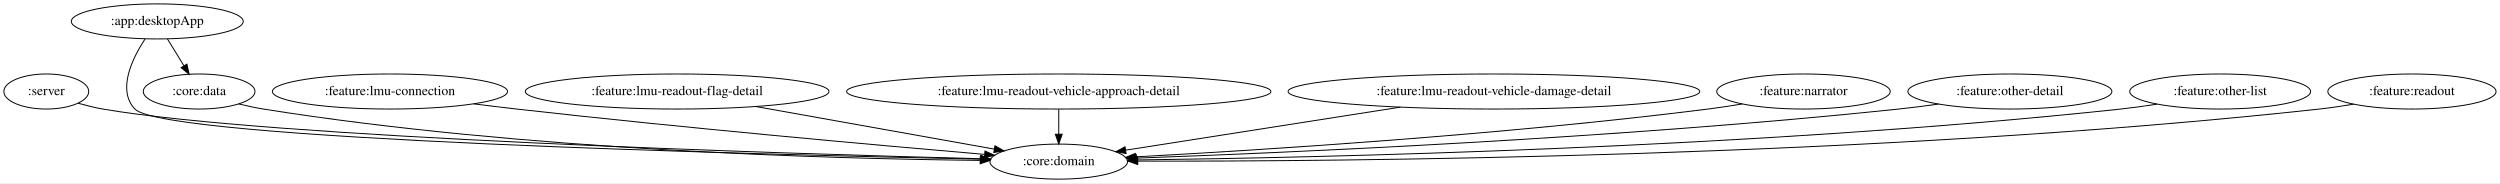
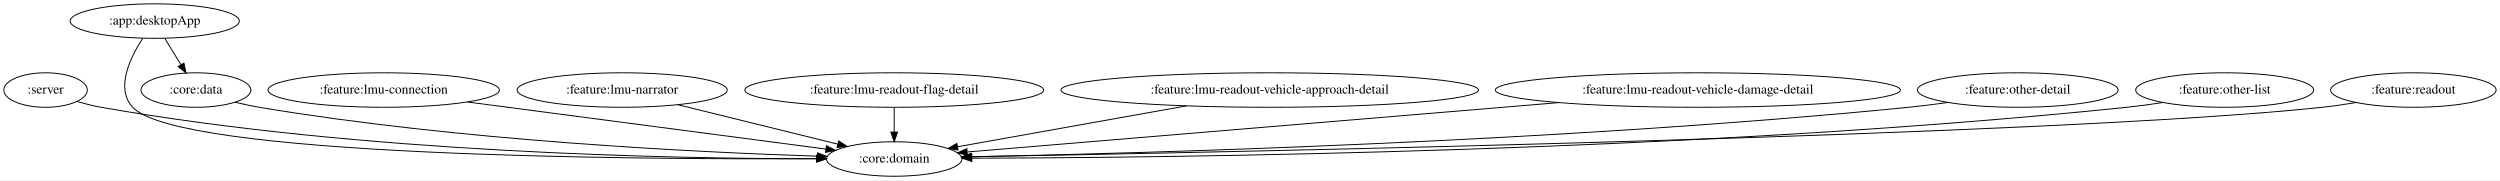
- <svg xmlns="http://www.w3.org/2000/svg" width="2568pt" height="188pt" viewBox="0.00 0.00 2567.99 188.00">
+ <svg xmlns="http://www.w3.org/2000/svg" width="2610pt" height="188pt" viewBox="0.00 0.00 2609.99 188.00">
  <g id="graph0" class="graph" transform="scale(1 1) rotate(0) translate(4 184)">
-     <polygon fill="white" stroke="transparent" points="-4,4 -4,-184 2563.99,-184 2563.99,4 -4,4" />
+     <polygon fill="white" stroke="transparent" points="-4,4 -4,-184 2605.99,-184 2605.99,4 -4,4" />
    <g id="node1" class="node">
      <ellipse fill="none" stroke="black" cx="43.55" cy="-90" rx="43.59" ry="18" />
      <text text-anchor="middle" x="43.55" y="-86.3" font-family="Times,serif" font-size="14.00">:server</text>
    </g>
    <g id="node2" class="node">
-       <ellipse fill="none" stroke="black" cx="1083.55" cy="-18" rx="70.69" ry="18" />
-       <text text-anchor="middle" x="1083.55" y="-14.3" font-family="Times,serif" font-size="14.00">:core:domain</text>
+       <ellipse fill="none" stroke="black" cx="929.55" cy="-18" rx="70.69" ry="18" />
+       <text text-anchor="middle" x="929.55" y="-14.3" font-family="Times,serif" font-size="14.00">:core:domain</text>
    </g>
    <g id="edge1" class="edge">
-       <path fill="none" stroke="black" d="M76.36,-77.95C84.51,-75.61 93.27,-73.42 101.55,-72 274.19,-42.45 800.92,-26.22 1003.23,-20.94" />
-       <polygon fill="black" stroke="black" points="1003.58,-24.44 1013.49,-20.68 1003.4,-17.44 1003.58,-24.44" />
+       <path fill="none" stroke="black" d="M76.37,-78.01C84.52,-75.66 93.28,-73.46 101.55,-72 372.03,-24.31 698.93,-18.26 848.15,-18.28" />
+       <polygon fill="black" stroke="black" points="848.58,-21.78 858.59,-18.29 848.59,-14.78 848.58,-21.78" />
    </g>
    <g id="node3" class="node">
      <ellipse fill="none" stroke="black" cx="157.55" cy="-162" rx="88.28" ry="18" />
      <text text-anchor="middle" x="157.55" y="-158.3" font-family="Times,serif" font-size="14.00">:app:desktopApp</text>
    </g>
    <g id="edge3" class="edge">
-       <path fill="none" stroke="black" d="M144.96,-143.94C131.97,-124.11 116.01,-91.6 134.55,-72 164.21,-40.64 779.62,-25.13 1003.23,-20.52" />
-       <polygon fill="black" stroke="black" points="1003.34,-24.02 1013.26,-20.31 1003.19,-17.02 1003.34,-24.02" />
+       <path fill="none" stroke="black" d="M145,-143.97C132.05,-124.17 116.12,-91.7 134.55,-72 182.59,-20.64 655.98,-17.44 848.63,-18.29" />
+       <polygon fill="black" stroke="black" points="848.68,-21.79 858.69,-18.34 848.71,-14.79 848.68,-21.79" />
    </g>
    <g id="node4" class="node">
      <ellipse fill="none" stroke="black" cx="200.55" cy="-90" rx="57.39" ry="18" />
      <text text-anchor="middle" x="200.55" y="-86.3" font-family="Times,serif" font-size="14.00">:core:data</text>
    </g>
    <g id="edge2" class="edge">
      <path fill="none" stroke="black" d="M167.96,-144.05C173.03,-135.8 179.23,-125.7 184.86,-116.54" />
      <polygon fill="black" stroke="black" points="187.98,-118.14 190.23,-107.79 182.02,-114.48 187.98,-118.14" />
    </g>
    <g id="edge4" class="edge">
-       <path fill="none" stroke="black" d="M241.14,-77.27C249.48,-75.22 258.25,-73.33 266.55,-72 533.66,-29.32 855.13,-20.81 1002.53,-19.25" />
-       <polygon fill="black" stroke="black" points="1002.87,-22.74 1012.84,-19.15 1002.8,-15.75 1002.87,-22.74" />
+       <path fill="none" stroke="black" d="M241.5,-77.28C249.74,-75.26 258.38,-73.37 266.55,-72 474.8,-37.12 723.82,-25.03 849.11,-20.97" />
+       <polygon fill="black" stroke="black" points="849.5,-24.46 859.38,-20.64 849.27,-17.46 849.5,-24.46" />
    </g>
    <g id="node5" class="node">
      <ellipse fill="none" stroke="black" cx="396.55" cy="-90" rx="120.78" ry="18" />
      <text text-anchor="middle" x="396.55" y="-86.3" font-family="Times,serif" font-size="14.00">:feature:lmu-connection</text>
    </g>
    <g id="edge5" class="edge">
-       <path fill="none" stroke="black" d="M482.51,-77.33C497.19,-75.46 512.3,-73.61 526.55,-72 698.13,-52.62 900,-34.6 1007.36,-25.4" />
-       <polygon fill="black" stroke="black" points="1007.78,-28.87 1017.45,-24.53 1007.18,-21.9 1007.78,-28.87" />
+       <path fill="none" stroke="black" d="M483.96,-77.52C588.5,-63.79 761.47,-41.07 858.28,-28.36" />
+       <polygon fill="black" stroke="black" points="858.81,-31.82 868.27,-27.05 857.9,-24.88 858.81,-31.82" />
    </g>
    <g id="node6" class="node">
-       <ellipse fill="none" stroke="black" cx="691.55" cy="-90" rx="155.97" ry="18" />
-       <text text-anchor="middle" x="691.55" y="-86.3" font-family="Times,serif" font-size="14.00">:feature:lmu-readout-flag-detail</text>
+       <ellipse fill="none" stroke="black" cx="645.55" cy="-90" rx="109.68" ry="18" />
+       <text text-anchor="middle" x="645.55" y="-86.3" font-family="Times,serif" font-size="14.00">:feature:lmu-narrator</text>
    </g>
    <g id="edge6" class="edge">
-       <path fill="none" stroke="black" d="M772.29,-74.58C844.67,-61.66 949.56,-42.93 1017.17,-30.85" />
-       <polygon fill="black" stroke="black" points="1018.04,-34.25 1027.27,-29.05 1016.81,-27.36 1018.04,-34.25" />
+       <path fill="none" stroke="black" d="M703.7,-74.67C752.44,-62.65 821.7,-45.58 870.64,-33.52" />
+       <polygon fill="black" stroke="black" points="871.58,-36.89 880.46,-31.1 869.91,-30.09 871.58,-36.89" />
    </g>
    <g id="node7" class="node">
-       <ellipse fill="none" stroke="black" cx="1083.55" cy="-90" rx="217.96" ry="18" />
-       <text text-anchor="middle" x="1083.55" y="-86.3" font-family="Times,serif" font-size="14.00">:feature:lmu-readout-vehicle-approach-detail</text>
+       <ellipse fill="none" stroke="black" cx="929.55" cy="-90" rx="155.97" ry="18" />
+       <text text-anchor="middle" x="929.55" y="-86.3" font-family="Times,serif" font-size="14.00">:feature:lmu-readout-flag-detail</text>
    </g>
    <g id="edge7" class="edge">
-       <path fill="none" stroke="black" d="M1083.55,-71.7C1083.55,-63.98 1083.55,-54.71 1083.55,-46.11" />
-       <polygon fill="black" stroke="black" points="1087.05,-46.1 1083.55,-36.1 1080.05,-46.1 1087.05,-46.1" />
+       <path fill="none" stroke="black" d="M929.55,-71.7C929.55,-63.98 929.55,-54.71 929.55,-46.11" />
+       <polygon fill="black" stroke="black" points="933.05,-46.1 929.55,-36.1 926.05,-46.1 933.05,-46.1" />
    </g>
    <g id="node8" class="node">
-       <ellipse fill="none" stroke="black" cx="1530.55" cy="-90" rx="211.46" ry="18" />
-       <text text-anchor="middle" x="1530.55" y="-86.3" font-family="Times,serif" font-size="14.00">:feature:lmu-readout-vehicle-damage-detail</text>
+       <ellipse fill="none" stroke="black" cx="1321.55" cy="-90" rx="217.96" ry="18" />
+       <text text-anchor="middle" x="1321.55" y="-86.3" font-family="Times,serif" font-size="14.00">:feature:lmu-readout-vehicle-approach-detail</text>
    </g>
    <g id="edge8" class="edge">
-       <path fill="none" stroke="black" d="M1434.38,-73.94C1349.59,-60.66 1228.1,-41.64 1152.61,-29.82" />
-       <polygon fill="black" stroke="black" points="1152.69,-26.29 1142.27,-28.2 1151.61,-33.2 1152.69,-26.29" />
+       <path fill="none" stroke="black" d="M1234.55,-73.46C1162.5,-60.6 1061.64,-42.59 995.96,-30.86" />
+       <polygon fill="black" stroke="black" points="996.19,-27.35 985.73,-29.03 994.96,-34.24 996.19,-27.35" />
    </g>
    <g id="node9" class="node">
-       <ellipse fill="none" stroke="black" cx="1848.55" cy="-90" rx="89.08" ry="18" />
-       <text text-anchor="middle" x="1848.55" y="-86.3" font-family="Times,serif" font-size="14.00">:feature:narrator</text>
+       <ellipse fill="none" stroke="black" cx="1768.55" cy="-90" rx="211.46" ry="18" />
+       <text text-anchor="middle" x="1768.55" y="-86.3" font-family="Times,serif" font-size="14.00">:feature:lmu-readout-vehicle-damage-detail</text>
    </g>
    <g id="edge9" class="edge">
-       <path fill="none" stroke="black" d="M1785.68,-77.21C1774.03,-75.28 1761.94,-73.44 1750.55,-72 1538.96,-45.3 1287.81,-29.64 1162.67,-22.91" />
-       <polygon fill="black" stroke="black" points="1162.59,-19.4 1152.41,-22.37 1162.21,-26.39 1162.59,-19.4" />
+       <path fill="none" stroke="black" d="M1623.36,-76.89C1444,-61.92 1145.49,-37.02 1005.9,-25.37" />
+       <polygon fill="black" stroke="black" points="1005.98,-21.86 995.72,-24.52 1005.39,-28.84 1005.98,-21.86" />
    </g>
    <g id="node10" class="node">
-       <ellipse fill="none" stroke="black" cx="2060.55" cy="-90" rx="104.78" ry="18" />
-       <text text-anchor="middle" x="2060.55" y="-86.3" font-family="Times,serif" font-size="14.00">:feature:other-detail</text>
+       <ellipse fill="none" stroke="black" cx="2102.55" cy="-90" rx="104.78" ry="18" />
+       <text text-anchor="middle" x="2102.55" y="-86.3" font-family="Times,serif" font-size="14.00">:feature:other-detail</text>
    </g>
    <g id="edge10" class="edge">
-       <path fill="none" stroke="black" d="M1987.38,-77.13C1973.83,-75.21 1959.78,-73.39 1946.55,-72 1659.24,-41.81 1316.18,-27.06 1163.57,-21.6" />
-       <polygon fill="black" stroke="black" points="1163.47,-18.09 1153.35,-21.23 1163.22,-25.09 1163.47,-18.09" />
+       <path fill="none" stroke="black" d="M2029.7,-77.05C2016.05,-75.12 2001.89,-73.33 1988.55,-72 1624.44,-35.83 1187.33,-23.88 1010.08,-20.34" />
+       <polygon fill="black" stroke="black" points="1010.12,-16.84 1000.05,-20.14 1009.98,-23.84 1010.12,-16.84" />
    </g>
    <g id="node11" class="node">
-       <ellipse fill="none" stroke="black" cx="2276.55" cy="-90" rx="92.88" ry="18" />
-       <text text-anchor="middle" x="2276.55" y="-86.3" font-family="Times,serif" font-size="14.00">:feature:other-list</text>
+       <ellipse fill="none" stroke="black" cx="2318.55" cy="-90" rx="92.88" ry="18" />
+       <text text-anchor="middle" x="2318.55" y="-86.3" font-family="Times,serif" font-size="14.00">:feature:other-list</text>
    </g>
    <g id="edge11" class="edge">
-       <path fill="none" stroke="black" d="M2211.68,-77.02C2199.38,-75.08 2186.6,-73.29 2174.55,-72 1798.38,-31.66 1345.93,-22 1164.54,-19.71" />
-       <polygon fill="black" stroke="black" points="1164.33,-16.21 1154.29,-19.58 1164.24,-23.21 1164.33,-16.21" />
+       <path fill="none" stroke="black" d="M2253.96,-76.99C2241.58,-75.05 2228.69,-73.26 2216.55,-72 1762.38,-24.98 1213.99,-19.25 1010.58,-18.86" />
+       <polygon fill="black" stroke="black" points="1010.58,-15.36 1000.57,-18.84 1010.57,-22.36 1010.58,-15.36" />
    </g>
    <g id="node12" class="node">
-       <ellipse fill="none" stroke="black" cx="2473.55" cy="-90" rx="86.38" ry="18" />
-       <text text-anchor="middle" x="2473.55" y="-86.3" font-family="Times,serif" font-size="14.00">:feature:readout</text>
+       <ellipse fill="none" stroke="black" cx="2515.55" cy="-90" rx="86.38" ry="18" />
+       <text text-anchor="middle" x="2515.55" y="-86.3" font-family="Times,serif" font-size="14.00">:feature:readout</text>
    </g>
    <g id="edge12" class="edge">
-       <path fill="none" stroke="black" d="M2413.67,-77.01C2402.06,-75.05 2389.96,-73.25 2378.55,-72 1921.57,-22 1369.21,-18.05 1164.75,-18.49" />
-       <polygon fill="black" stroke="black" points="1164.68,-14.99 1154.69,-18.52 1164.7,-21.99 1164.68,-14.99" />
+       <path fill="none" stroke="black" d="M2455.68,-76.96C2444.07,-75 2431.96,-73.22 2420.55,-72 2143.53,-42.44 1279.33,-25.14 1010.31,-20.36" />
+       <polygon fill="black" stroke="black" points="1010.29,-16.86 1000.23,-20.18 1010.17,-23.86 1010.29,-16.86" />
    </g>
  </g>
</svg>
